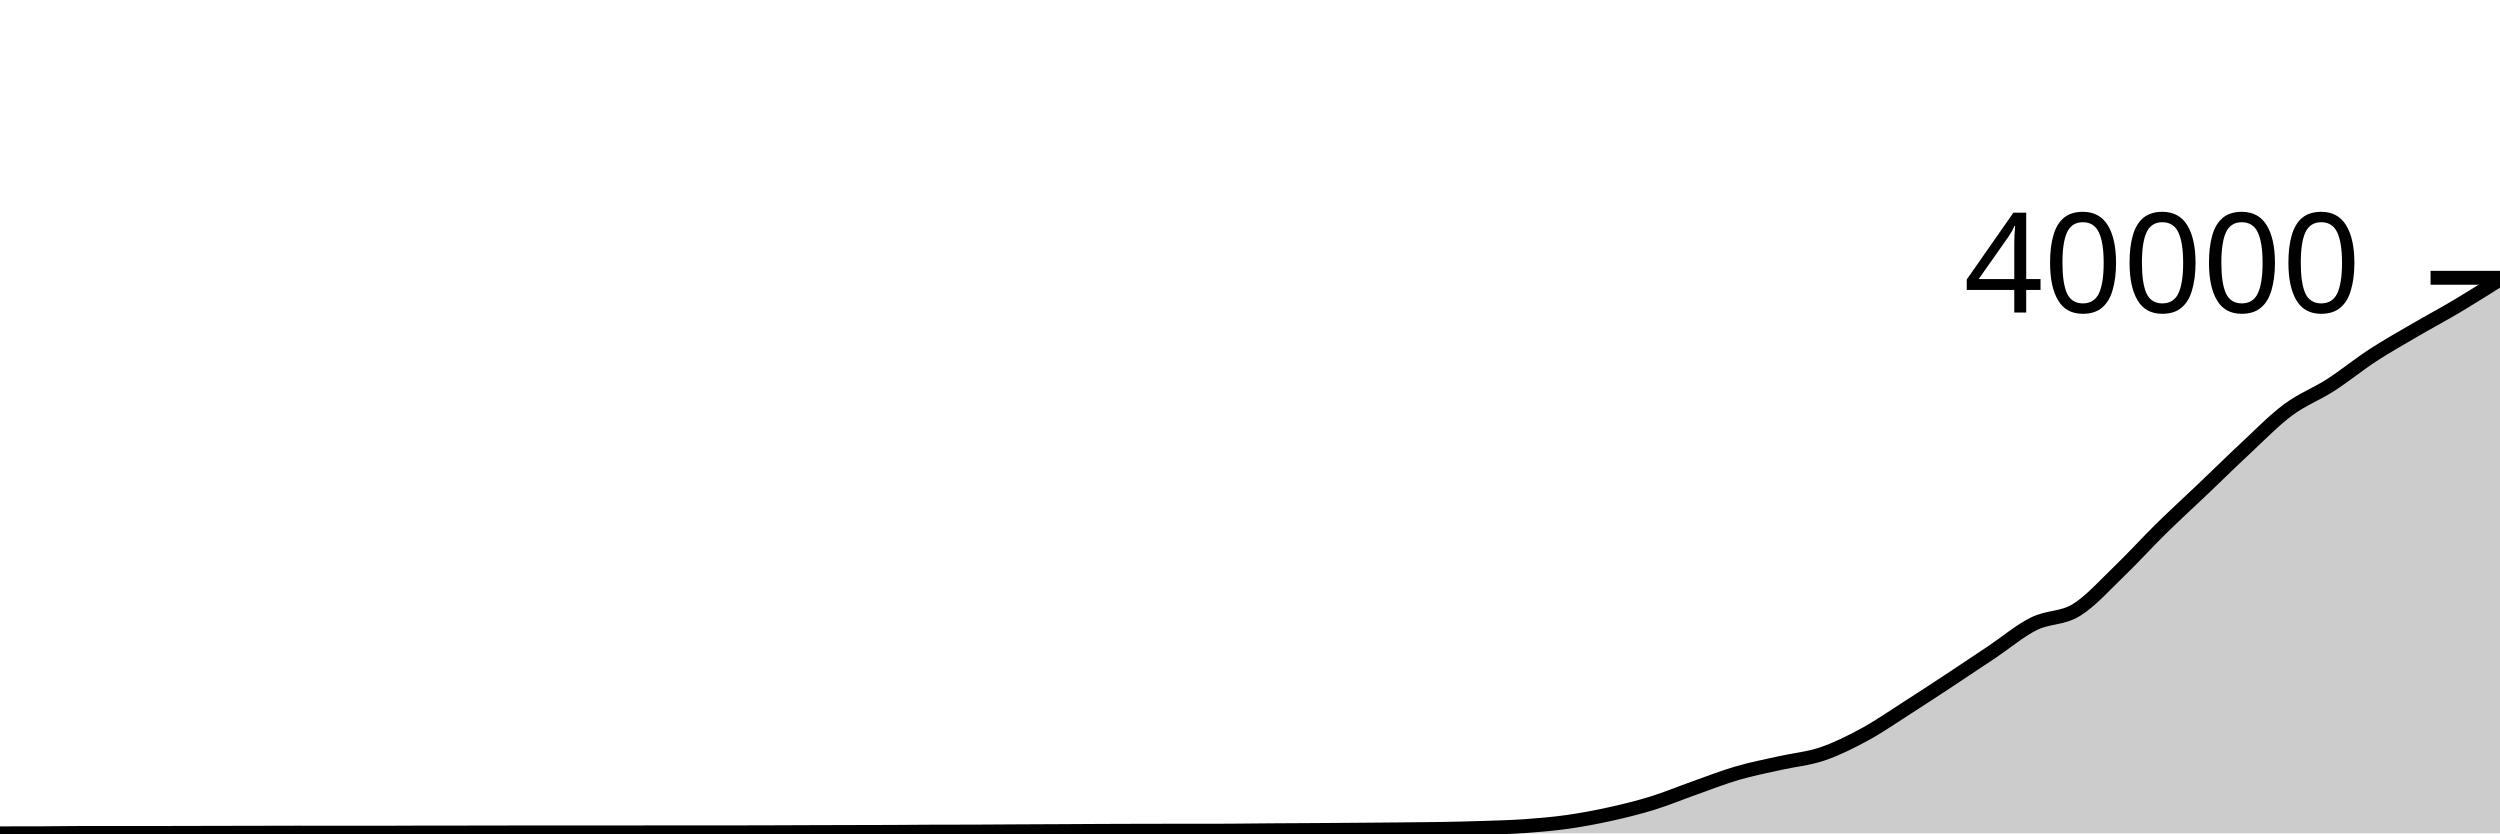
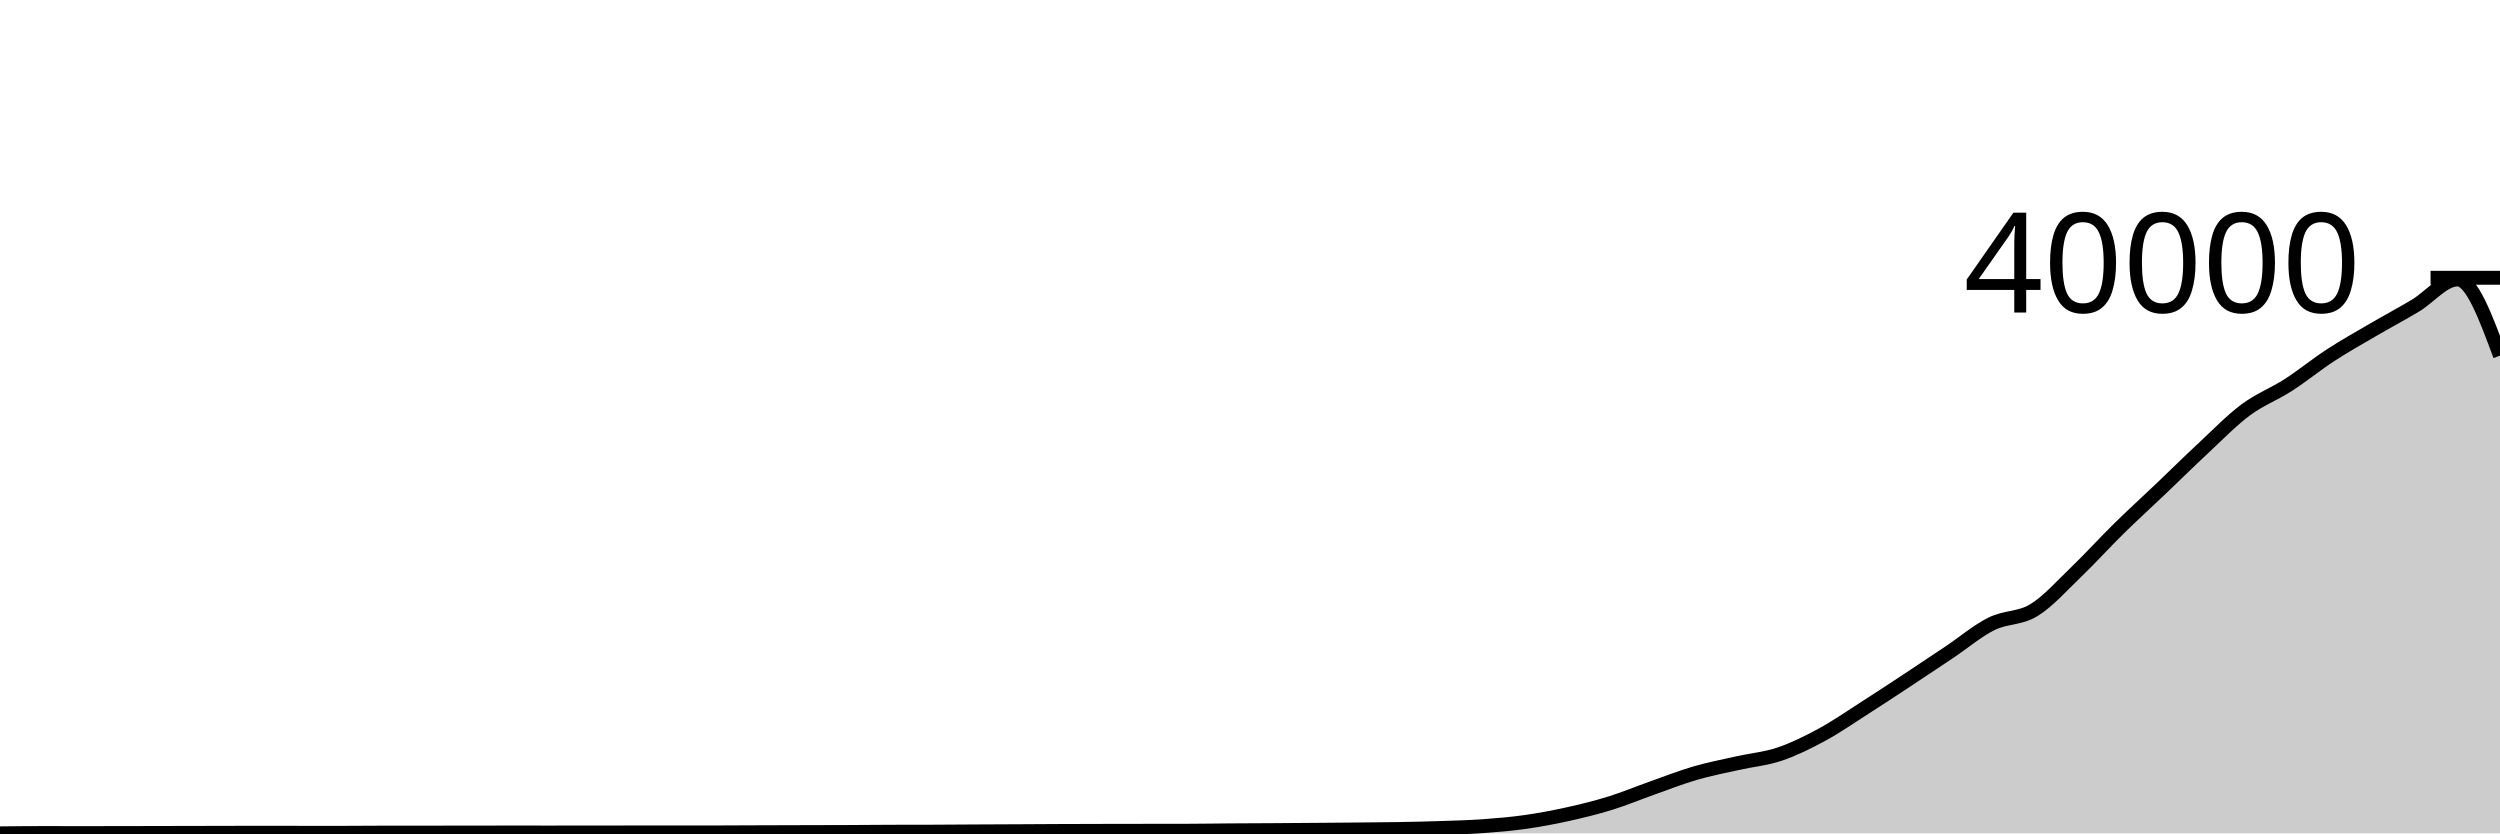
<svg xmlns="http://www.w3.org/2000/svg" viewBox="0 0 180 60">
  <g transform="translate(0,20)">
-     <path class="area" fill="rgba(0, 0, 0, 0.2)" d="M0,40C1.017,39.999,2.034,39.998,3.051,39.994C4.068,39.99,5.085,39.971,6.102,39.971C7.119,39.971,8.136,39.974,9.153,39.974C10.169,39.974,11.186,39.972,12.203,39.97C13.22,39.968,14.237,39.965,15.254,39.963C16.271,39.961,17.288,39.959,18.305,39.957C19.322,39.955,20.339,39.95,21.356,39.95C22.373,39.95,23.39,39.952,24.407,39.953C25.424,39.954,26.441,39.955,27.458,39.955C28.475,39.955,29.492,39.943,30.508,39.942C31.525,39.941,32.542,39.942,33.559,39.941C34.576,39.94,35.593,39.937,36.61,39.936C37.627,39.935,38.644,39.933,39.661,39.933C40.678,39.933,41.695,39.934,42.712,39.934C43.729,39.934,44.746,39.933,45.763,39.932C46.78,39.931,47.797,39.928,48.814,39.928C49.831,39.928,50.847,39.929,51.864,39.929C52.881,39.929,53.898,39.928,54.915,39.925C55.932,39.922,56.949,39.917,57.966,39.913C58.983,39.91,60,39.907,61.017,39.904C62.034,39.901,63.051,39.901,64.068,39.896C65.085,39.892,66.102,39.88,67.119,39.877C68.136,39.874,69.153,39.875,70.169,39.872C71.186,39.869,72.203,39.859,73.22,39.854C74.237,39.849,75.254,39.845,76.271,39.84C77.288,39.835,78.305,39.828,79.322,39.823C80.339,39.819,81.356,39.816,82.373,39.813C83.39,39.811,84.407,39.81,85.424,39.809C86.441,39.808,87.458,39.808,88.475,39.806C89.492,39.804,90.508,39.787,91.525,39.779C92.542,39.772,93.559,39.769,94.576,39.762C95.593,39.756,96.61,39.749,97.627,39.741C98.644,39.733,99.661,39.725,100.678,39.715C101.695,39.705,102.712,39.7,103.729,39.682C104.746,39.665,105.763,39.643,106.78,39.608C107.797,39.574,108.814,39.55,109.831,39.478C110.847,39.405,111.864,39.317,112.881,39.173C113.898,39.029,114.915,38.837,115.932,38.613C116.949,38.388,117.966,38.138,118.983,37.823C120,37.509,121.017,37.083,122.034,36.724C123.051,36.364,124.068,35.962,125.085,35.666C126.102,35.369,127.119,35.174,128.136,34.945C129.153,34.715,130.169,34.632,131.186,34.289C132.203,33.947,133.22,33.441,134.237,32.89C135.254,32.338,136.271,31.631,137.288,30.981C138.305,30.331,139.322,29.662,140.339,28.992C141.356,28.322,142.373,27.643,143.39,26.962C144.407,26.282,145.424,25.416,146.441,24.91C147.458,24.403,148.475,24.548,149.492,23.926C150.508,23.303,151.525,22.149,152.542,21.174C153.559,20.198,154.576,19.07,155.593,18.071C156.61,17.072,157.627,16.147,158.644,15.178C159.661,14.21,160.678,13.205,161.695,12.26C162.712,11.314,163.729,10.262,164.746,9.507C165.763,8.751,166.78,8.381,167.797,7.727C168.814,7.072,169.831,6.239,170.847,5.577C171.864,4.915,172.881,4.347,173.898,3.753C174.915,3.159,175.932,2.619,176.949,2.014C177.966,1.408,178.983,0.763,180,0.119L180,40C178.983,40,177.966,40,176.949,40C175.932,40,174.915,40,173.898,40C172.881,40,171.864,40,170.847,40C169.831,40,168.814,40,167.797,40C166.78,40,165.763,40,164.746,40C163.729,40,162.712,40,161.695,40C160.678,40,159.661,40,158.644,40C157.627,40,156.61,40,155.593,40C154.576,40,153.559,40,152.542,40C151.525,40,150.508,40,149.492,40C148.475,40,147.458,40,146.441,40C145.424,40,144.407,40,143.39,40C142.373,40,141.356,40,140.339,40C139.322,40,138.305,40,137.288,40C136.271,40,135.254,40,134.237,40C133.22,40,132.203,40,131.186,40C130.169,40,129.153,40,128.136,40C127.119,40,126.102,40,125.085,40C124.068,40,123.051,40,122.034,40C121.017,40,120,40,118.983,40C117.966,40,116.949,40,115.932,40C114.915,40,113.898,40,112.881,40C111.864,40,110.847,40,109.831,40C108.814,40,107.797,40,106.78,40C105.763,40,104.746,40,103.729,40C102.712,40,101.695,40,100.678,40C99.661,40,98.644,40,97.627,40C96.61,40,95.593,40,94.576,40C93.559,40,92.542,40,91.525,40C90.508,40,89.492,40,88.475,40C87.458,40,86.441,40,85.424,40C84.407,40,83.39,40,82.373,40C81.356,40,80.339,40,79.322,40C78.305,40,77.288,40,76.271,40C75.254,40,74.237,40,73.22,40C72.203,40,71.186,40,70.169,40C69.153,40,68.136,40,67.119,40C66.102,40,65.085,40,64.068,40C63.051,40,62.034,40,61.017,40C60,40,58.983,40,57.966,40C56.949,40,55.932,40,54.915,40C53.898,40,52.881,40,51.864,40C50.847,40,49.831,40,48.814,40C47.797,40,46.78,40,45.763,40C44.746,40,43.729,40,42.712,40C41.695,40,40.678,40,39.661,40C38.644,40,37.627,40,36.61,40C35.593,40,34.576,40,33.559,40C32.542,40,31.525,40,30.508,40C29.492,40,28.475,40,27.458,40C26.441,40,25.424,40,24.407,40C23.39,40,22.373,40,21.356,40C20.339,40,19.322,40,18.305,40C17.288,40,16.271,40,15.254,40C14.237,40,13.22,40,12.203,40C11.186,40,10.169,40,9.153,40C8.136,40,7.119,40,6.102,40C5.085,40,4.068,40,3.051,40C2.034,40,1.017,40,0,40Z" />
-     <path class="line" stroke="black" fill="none" d="M0,40C1.017,39.999,2.034,39.998,3.051,39.994C4.068,39.99,5.085,39.971,6.102,39.971C7.119,39.971,8.136,39.974,9.153,39.974C10.169,39.974,11.186,39.972,12.203,39.97C13.22,39.968,14.237,39.965,15.254,39.963C16.271,39.961,17.288,39.959,18.305,39.957C19.322,39.955,20.339,39.95,21.356,39.95C22.373,39.95,23.39,39.952,24.407,39.953C25.424,39.954,26.441,39.955,27.458,39.955C28.475,39.955,29.492,39.943,30.508,39.942C31.525,39.941,32.542,39.942,33.559,39.941C34.576,39.94,35.593,39.937,36.61,39.936C37.627,39.935,38.644,39.933,39.661,39.933C40.678,39.933,41.695,39.934,42.712,39.934C43.729,39.934,44.746,39.933,45.763,39.932C46.78,39.931,47.797,39.928,48.814,39.928C49.831,39.928,50.847,39.929,51.864,39.929C52.881,39.929,53.898,39.928,54.915,39.925C55.932,39.922,56.949,39.917,57.966,39.913C58.983,39.91,60,39.907,61.017,39.904C62.034,39.901,63.051,39.901,64.068,39.896C65.085,39.892,66.102,39.88,67.119,39.877C68.136,39.874,69.153,39.875,70.169,39.872C71.186,39.869,72.203,39.859,73.22,39.854C74.237,39.849,75.254,39.845,76.271,39.84C77.288,39.835,78.305,39.828,79.322,39.823C80.339,39.819,81.356,39.816,82.373,39.813C83.39,39.811,84.407,39.81,85.424,39.809C86.441,39.808,87.458,39.808,88.475,39.806C89.492,39.804,90.508,39.787,91.525,39.779C92.542,39.772,93.559,39.769,94.576,39.762C95.593,39.756,96.61,39.749,97.627,39.741C98.644,39.733,99.661,39.725,100.678,39.715C101.695,39.705,102.712,39.7,103.729,39.682C104.746,39.665,105.763,39.643,106.78,39.608C107.797,39.574,108.814,39.55,109.831,39.478C110.847,39.405,111.864,39.317,112.881,39.173C113.898,39.029,114.915,38.837,115.932,38.613C116.949,38.388,117.966,38.138,118.983,37.823C120,37.509,121.017,37.083,122.034,36.724C123.051,36.364,124.068,35.962,125.085,35.666C126.102,35.369,127.119,35.174,128.136,34.945C129.153,34.715,130.169,34.632,131.186,34.289C132.203,33.947,133.22,33.441,134.237,32.89C135.254,32.338,136.271,31.631,137.288,30.981C138.305,30.331,139.322,29.662,140.339,28.992C141.356,28.322,142.373,27.643,143.39,26.962C144.407,26.282,145.424,25.416,146.441,24.91C147.458,24.403,148.475,24.548,149.492,23.926C150.508,23.303,151.525,22.149,152.542,21.174C153.559,20.198,154.576,19.07,155.593,18.071C156.61,17.072,157.627,16.147,158.644,15.178C159.661,14.21,160.678,13.205,161.695,12.26C162.712,11.314,163.729,10.262,164.746,9.507C165.763,8.751,166.78,8.381,167.797,7.727C168.814,7.072,169.831,6.239,170.847,5.577C171.864,4.915,172.881,4.347,173.898,3.753C174.915,3.159,175.932,2.619,176.949,2.014C177.966,1.408,178.983,0.763,180,0.119" />
+     <path class="area" fill="rgba(0, 0, 0, 0.2)" d="M0,40C1.017,39.989,2.034,39.978,3.051,39.978C4.068,39.978,5.085,39.981,6.102,39.981C7.119,39.981,8.136,39.979,9.153,39.977C10.169,39.975,11.186,39.972,12.203,39.97C13.22,39.968,14.237,39.966,15.254,39.964C16.271,39.962,17.288,39.957,18.305,39.957C19.322,39.957,20.339,39.959,21.356,39.96C22.373,39.961,23.39,39.963,24.407,39.963C25.424,39.963,26.441,39.95,27.458,39.949C28.475,39.948,29.492,39.949,30.508,39.948C31.525,39.947,32.542,39.944,33.559,39.943C34.576,39.942,35.593,39.94,36.61,39.94C37.627,39.94,38.644,39.941,39.661,39.941C40.678,39.941,41.695,39.94,42.712,39.939C43.729,39.938,44.746,39.935,45.763,39.935C46.78,39.935,47.797,39.936,48.814,39.936C49.831,39.936,50.847,39.935,51.864,39.932C52.881,39.929,53.898,39.924,54.915,39.92C55.932,39.917,56.949,39.914,57.966,39.911C58.983,39.908,60,39.908,61.017,39.903C62.034,39.899,63.051,39.887,64.068,39.884C65.085,39.881,66.102,39.882,67.119,39.879C68.136,39.876,69.153,39.866,70.169,39.861C71.186,39.856,72.203,39.852,73.22,39.847C74.237,39.842,75.254,39.834,76.271,39.83C77.288,39.826,78.305,39.823,79.322,39.821C80.339,39.819,81.356,39.818,82.373,39.816C83.39,39.815,84.407,39.815,85.424,39.813C86.441,39.811,87.458,39.793,88.475,39.785C89.492,39.778,90.508,39.776,91.525,39.769C92.542,39.763,93.559,39.755,94.576,39.747C95.593,39.739,96.61,39.732,97.627,39.722C98.644,39.713,99.661,39.707,100.678,39.689C101.695,39.671,102.712,39.649,103.729,39.615C104.746,39.581,105.763,39.557,106.78,39.484C107.797,39.412,108.814,39.324,109.831,39.18C110.847,39.036,111.864,38.845,112.881,38.62C113.898,38.395,114.915,38.146,115.932,37.831C116.949,37.516,117.966,37.09,118.983,36.73C120,36.37,121.017,35.969,122.034,35.672C123.051,35.375,124.068,35.18,125.085,34.951C126.102,34.721,127.119,34.638,128.136,34.295C129.153,33.953,130.169,33.447,131.186,32.896C132.203,32.344,133.22,31.636,134.237,30.986C135.254,30.337,136.271,29.667,137.288,28.997C138.305,28.327,139.322,27.648,140.339,26.967C141.356,26.287,142.373,25.42,143.39,24.914C144.407,24.408,145.424,24.553,146.441,23.93C147.458,23.307,148.475,22.153,149.492,21.177C150.508,20.201,151.525,19.074,152.542,18.074C153.559,17.075,154.576,16.151,155.593,15.182C156.61,14.213,157.627,13.207,158.644,12.262C159.661,11.316,160.678,10.264,161.695,9.508C162.712,8.753,163.729,8.383,164.746,7.728C165.763,7.073,166.78,6.24,167.797,5.578C168.814,4.915,169.831,4.347,170.847,3.754C171.864,3.16,172.881,2.62,173.898,2.014C174.915,1.408,175.932,0.119,176.949,0.119C177.966,0.119,178.983,2.862,180,5.606L180,40C178.983,40,177.966,40,176.949,40C175.932,40,174.915,40,173.898,40C172.881,40,171.864,40,170.847,40C169.831,40,168.814,40,167.797,40C166.78,40,165.763,40,164.746,40C163.729,40,162.712,40,161.695,40C160.678,40,159.661,40,158.644,40C157.627,40,156.61,40,155.593,40C154.576,40,153.559,40,152.542,40C151.525,40,150.508,40,149.492,40C148.475,40,147.458,40,146.441,40C145.424,40,144.407,40,143.39,40C142.373,40,141.356,40,140.339,40C139.322,40,138.305,40,137.288,40C136.271,40,135.254,40,134.237,40C133.22,40,132.203,40,131.186,40C130.169,40,129.153,40,128.136,40C127.119,40,126.102,40,125.085,40C124.068,40,123.051,40,122.034,40C121.017,40,120,40,118.983,40C117.966,40,116.949,40,115.932,40C114.915,40,113.898,40,112.881,40C111.864,40,110.847,40,109.831,40C108.814,40,107.797,40,106.78,40C105.763,40,104.746,40,103.729,40C102.712,40,101.695,40,100.678,40C99.661,40,98.644,40,97.627,40C96.61,40,95.593,40,94.576,40C93.559,40,92.542,40,91.525,40C90.508,40,89.492,40,88.475,40C87.458,40,86.441,40,85.424,40C84.407,40,83.39,40,82.373,40C81.356,40,80.339,40,79.322,40C78.305,40,77.288,40,76.271,40C75.254,40,74.237,40,73.22,40C72.203,40,71.186,40,70.169,40C69.153,40,68.136,40,67.119,40C66.102,40,65.085,40,64.068,40C63.051,40,62.034,40,61.017,40C60,40,58.983,40,57.966,40C56.949,40,55.932,40,54.915,40C53.898,40,52.881,40,51.864,40C50.847,40,49.831,40,48.814,40C47.797,40,46.78,40,45.763,40C44.746,40,43.729,40,42.712,40C41.695,40,40.678,40,39.661,40C38.644,40,37.627,40,36.61,40C35.593,40,34.576,40,33.559,40C32.542,40,31.525,40,30.508,40C29.492,40,28.475,40,27.458,40C26.441,40,25.424,40,24.407,40C23.39,40,22.373,40,21.356,40C20.339,40,19.322,40,18.305,40C17.288,40,16.271,40,15.254,40C14.237,40,13.22,40,12.203,40C11.186,40,10.169,40,9.153,40C8.136,40,7.119,40,6.102,40C5.085,40,4.068,40,3.051,40C2.034,40,1.017,40,0,40Z" />
+     <path class="line" stroke="black" fill="none" d="M0,40C1.017,39.989,2.034,39.978,3.051,39.978C4.068,39.978,5.085,39.981,6.102,39.981C7.119,39.981,8.136,39.979,9.153,39.977C10.169,39.975,11.186,39.972,12.203,39.97C13.22,39.968,14.237,39.966,15.254,39.964C16.271,39.962,17.288,39.957,18.305,39.957C19.322,39.957,20.339,39.959,21.356,39.96C22.373,39.961,23.39,39.963,24.407,39.963C25.424,39.963,26.441,39.95,27.458,39.949C28.475,39.948,29.492,39.949,30.508,39.948C31.525,39.947,32.542,39.944,33.559,39.943C34.576,39.942,35.593,39.94,36.61,39.94C37.627,39.94,38.644,39.941,39.661,39.941C40.678,39.941,41.695,39.94,42.712,39.939C43.729,39.938,44.746,39.935,45.763,39.935C46.78,39.935,47.797,39.936,48.814,39.936C49.831,39.936,50.847,39.935,51.864,39.932C52.881,39.929,53.898,39.924,54.915,39.92C55.932,39.917,56.949,39.914,57.966,39.911C58.983,39.908,60,39.908,61.017,39.903C62.034,39.899,63.051,39.887,64.068,39.884C65.085,39.881,66.102,39.882,67.119,39.879C68.136,39.876,69.153,39.866,70.169,39.861C71.186,39.856,72.203,39.852,73.22,39.847C74.237,39.842,75.254,39.834,76.271,39.83C77.288,39.826,78.305,39.823,79.322,39.821C80.339,39.819,81.356,39.818,82.373,39.816C83.39,39.815,84.407,39.815,85.424,39.813C86.441,39.811,87.458,39.793,88.475,39.785C89.492,39.778,90.508,39.776,91.525,39.769C92.542,39.763,93.559,39.755,94.576,39.747C95.593,39.739,96.61,39.732,97.627,39.722C98.644,39.713,99.661,39.707,100.678,39.689C101.695,39.671,102.712,39.649,103.729,39.615C104.746,39.581,105.763,39.557,106.78,39.484C107.797,39.412,108.814,39.324,109.831,39.18C110.847,39.036,111.864,38.845,112.881,38.62C113.898,38.395,114.915,38.146,115.932,37.831C116.949,37.516,117.966,37.09,118.983,36.73C120,36.37,121.017,35.969,122.034,35.672C123.051,35.375,124.068,35.18,125.085,34.951C126.102,34.721,127.119,34.638,128.136,34.295C129.153,33.953,130.169,33.447,131.186,32.896C132.203,32.344,133.22,31.636,134.237,30.986C135.254,30.337,136.271,29.667,137.288,28.997C138.305,28.327,139.322,27.648,140.339,26.967C141.356,26.287,142.373,25.42,143.39,24.914C144.407,24.408,145.424,24.553,146.441,23.93C147.458,23.307,148.475,22.153,149.492,21.177C150.508,20.201,151.525,19.074,152.542,18.074C153.559,17.075,154.576,16.151,155.593,15.182C156.61,14.213,157.627,13.207,158.644,12.262C159.661,11.316,160.678,10.264,161.695,9.508C162.712,8.753,163.729,8.383,164.746,7.728C165.763,7.073,166.78,6.24,167.797,5.578C168.814,4.915,169.831,4.347,170.847,3.754C171.864,3.16,172.881,2.62,173.898,2.014C174.915,1.408,175.932,0.119,176.949,0.119C177.966,0.119,178.983,2.862,180,5.606" />
    <path class="axis-ceiling" stroke-width="1" stroke="black" fill="none" d="M175,0L180,0" />
    <text class="axis-ceiling-label" font-family="sans-serif" text-anchor="end" font-size="10px" x="170" y="2.5">40000</text>
  </g>
</svg>
